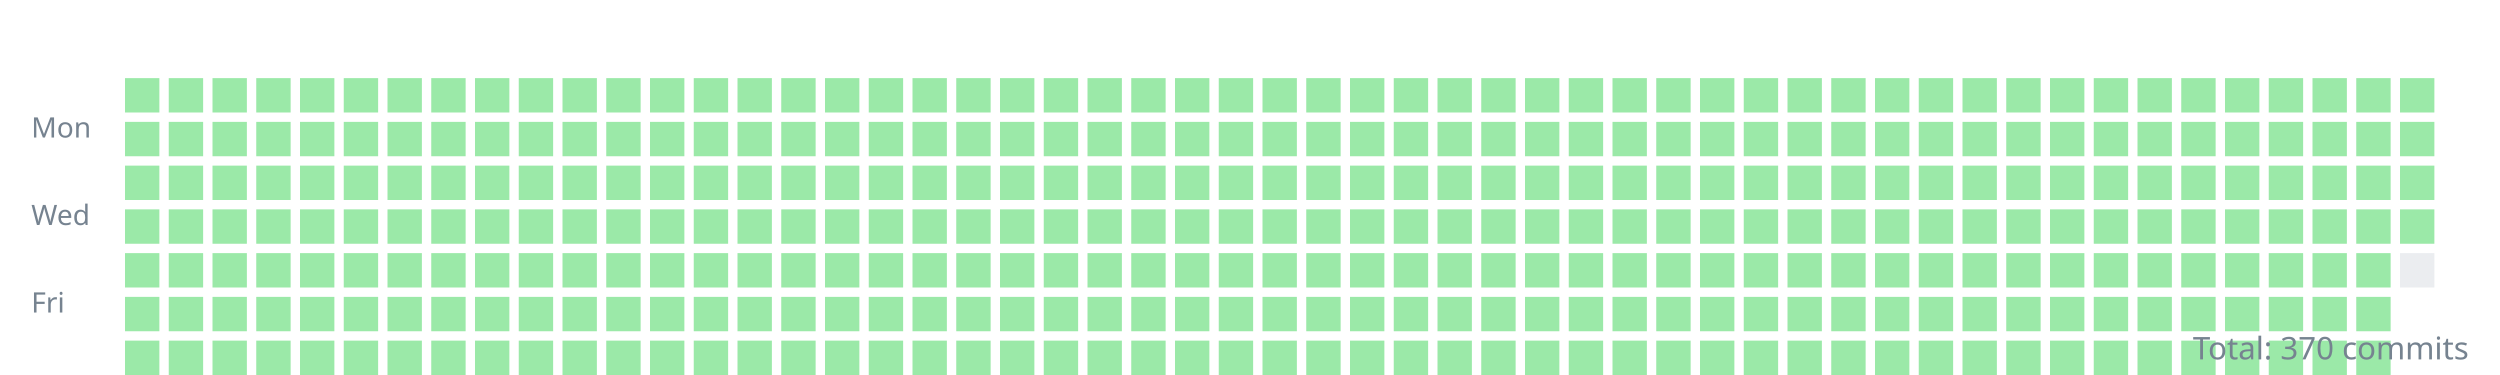
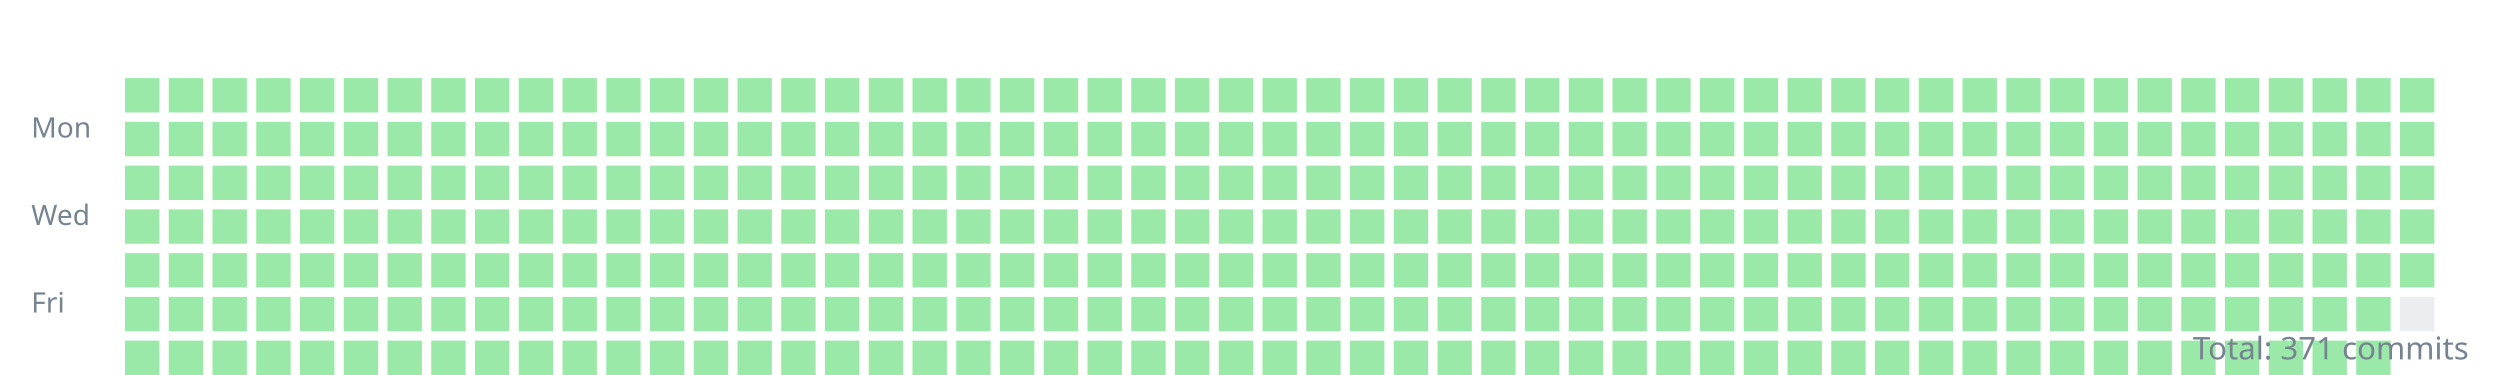
<svg xmlns="http://www.w3.org/2000/svg" width="800" height="120">
  <style>.day{outline:1px solid rgba(27,31,35,0.06);}text{font:9px sans-serif;fill:#768390;}</style>
  <g transform="translate(10,10)">
    <text y="34">Mon</text>
    <text y="62">Wed</text>
    <text y="90">Fri</text>
    <rect class="day" width="11" height="11" x="30" y="15" fill="#9be9a8" />
    <rect class="day" width="11" height="11" x="30" y="29" fill="#9be9a8" />
    <rect class="day" width="11" height="11" x="30" y="43" fill="#9be9a8" />
    <rect class="day" width="11" height="11" x="30" y="57" fill="#9be9a8" />
    <rect class="day" width="11" height="11" x="30" y="71" fill="#9be9a8" />
    <rect class="day" width="11" height="11" x="30" y="85" fill="#9be9a8" />
    <rect class="day" width="11" height="11" x="30" y="99" fill="#9be9a8" />
    <rect class="day" width="11" height="11" x="44" y="15" fill="#9be9a8" />
    <rect class="day" width="11" height="11" x="44" y="29" fill="#9be9a8" />
    <rect class="day" width="11" height="11" x="44" y="43" fill="#9be9a8" />
    <rect class="day" width="11" height="11" x="44" y="57" fill="#9be9a8" />
    <rect class="day" width="11" height="11" x="44" y="71" fill="#9be9a8" />
    <rect class="day" width="11" height="11" x="44" y="85" fill="#9be9a8" />
    <rect class="day" width="11" height="11" x="44" y="99" fill="#9be9a8" />
    <rect class="day" width="11" height="11" x="58" y="15" fill="#9be9a8" />
    <rect class="day" width="11" height="11" x="58" y="29" fill="#9be9a8" />
    <rect class="day" width="11" height="11" x="58" y="43" fill="#9be9a8" />
    <rect class="day" width="11" height="11" x="58" y="57" fill="#9be9a8" />
    <rect class="day" width="11" height="11" x="58" y="71" fill="#9be9a8" />
    <rect class="day" width="11" height="11" x="58" y="85" fill="#9be9a8" />
    <rect class="day" width="11" height="11" x="58" y="99" fill="#9be9a8" />
    <rect class="day" width="11" height="11" x="72" y="15" fill="#9be9a8" />
    <rect class="day" width="11" height="11" x="72" y="29" fill="#9be9a8" />
    <rect class="day" width="11" height="11" x="72" y="43" fill="#9be9a8" />
    <rect class="day" width="11" height="11" x="72" y="57" fill="#9be9a8" />
    <rect class="day" width="11" height="11" x="72" y="71" fill="#9be9a8" />
    <rect class="day" width="11" height="11" x="72" y="85" fill="#9be9a8" />
    <rect class="day" width="11" height="11" x="72" y="99" fill="#9be9a8" />
    <rect class="day" width="11" height="11" x="86" y="15" fill="#9be9a8" />
    <rect class="day" width="11" height="11" x="86" y="29" fill="#9be9a8" />
    <rect class="day" width="11" height="11" x="86" y="43" fill="#9be9a8" />
    <rect class="day" width="11" height="11" x="86" y="57" fill="#9be9a8" />
    <rect class="day" width="11" height="11" x="86" y="71" fill="#9be9a8" />
    <rect class="day" width="11" height="11" x="86" y="85" fill="#9be9a8" />
    <rect class="day" width="11" height="11" x="86" y="99" fill="#9be9a8" />
    <rect class="day" width="11" height="11" x="100" y="15" fill="#9be9a8" />
    <rect class="day" width="11" height="11" x="100" y="29" fill="#9be9a8" />
    <rect class="day" width="11" height="11" x="100" y="43" fill="#9be9a8" />
    <rect class="day" width="11" height="11" x="100" y="57" fill="#9be9a8" />
    <rect class="day" width="11" height="11" x="100" y="71" fill="#9be9a8" />
    <rect class="day" width="11" height="11" x="100" y="85" fill="#9be9a8" />
    <rect class="day" width="11" height="11" x="100" y="99" fill="#9be9a8" />
    <rect class="day" width="11" height="11" x="114" y="15" fill="#9be9a8" />
    <rect class="day" width="11" height="11" x="114" y="29" fill="#9be9a8" />
    <rect class="day" width="11" height="11" x="114" y="43" fill="#9be9a8" />
    <rect class="day" width="11" height="11" x="114" y="57" fill="#9be9a8" />
    <rect class="day" width="11" height="11" x="114" y="71" fill="#9be9a8" />
    <rect class="day" width="11" height="11" x="114" y="85" fill="#9be9a8" />
    <rect class="day" width="11" height="11" x="114" y="99" fill="#9be9a8" />
    <rect class="day" width="11" height="11" x="128" y="15" fill="#9be9a8" />
    <rect class="day" width="11" height="11" x="128" y="29" fill="#9be9a8" />
    <rect class="day" width="11" height="11" x="128" y="43" fill="#9be9a8" />
    <rect class="day" width="11" height="11" x="128" y="57" fill="#9be9a8" />
    <rect class="day" width="11" height="11" x="128" y="71" fill="#9be9a8" />
    <rect class="day" width="11" height="11" x="128" y="85" fill="#9be9a8" />
    <rect class="day" width="11" height="11" x="128" y="99" fill="#9be9a8" />
    <rect class="day" width="11" height="11" x="142" y="15" fill="#9be9a8" />
    <rect class="day" width="11" height="11" x="142" y="29" fill="#9be9a8" />
    <rect class="day" width="11" height="11" x="142" y="43" fill="#9be9a8" />
    <rect class="day" width="11" height="11" x="142" y="57" fill="#9be9a8" />
    <rect class="day" width="11" height="11" x="142" y="71" fill="#9be9a8" />
    <rect class="day" width="11" height="11" x="142" y="85" fill="#9be9a8" />
    <rect class="day" width="11" height="11" x="142" y="99" fill="#9be9a8" />
    <rect class="day" width="11" height="11" x="156" y="15" fill="#9be9a8" />
    <rect class="day" width="11" height="11" x="156" y="29" fill="#9be9a8" />
    <rect class="day" width="11" height="11" x="156" y="43" fill="#9be9a8" />
    <rect class="day" width="11" height="11" x="156" y="57" fill="#9be9a8" />
    <rect class="day" width="11" height="11" x="156" y="71" fill="#9be9a8" />
    <rect class="day" width="11" height="11" x="156" y="85" fill="#9be9a8" />
    <rect class="day" width="11" height="11" x="156" y="99" fill="#9be9a8" />
    <rect class="day" width="11" height="11" x="170" y="15" fill="#9be9a8" />
    <rect class="day" width="11" height="11" x="170" y="29" fill="#9be9a8" />
    <rect class="day" width="11" height="11" x="170" y="43" fill="#9be9a8" />
    <rect class="day" width="11" height="11" x="170" y="57" fill="#9be9a8" />
    <rect class="day" width="11" height="11" x="170" y="71" fill="#9be9a8" />
    <rect class="day" width="11" height="11" x="170" y="85" fill="#9be9a8" />
    <rect class="day" width="11" height="11" x="170" y="99" fill="#9be9a8" />
    <rect class="day" width="11" height="11" x="184" y="15" fill="#9be9a8" />
    <rect class="day" width="11" height="11" x="184" y="29" fill="#9be9a8" />
    <rect class="day" width="11" height="11" x="184" y="43" fill="#9be9a8" />
    <rect class="day" width="11" height="11" x="184" y="57" fill="#9be9a8" />
    <rect class="day" width="11" height="11" x="184" y="71" fill="#9be9a8" />
    <rect class="day" width="11" height="11" x="184" y="85" fill="#9be9a8" />
    <rect class="day" width="11" height="11" x="184" y="99" fill="#9be9a8" />
    <rect class="day" width="11" height="11" x="198" y="15" fill="#9be9a8" />
    <rect class="day" width="11" height="11" x="198" y="29" fill="#9be9a8" />
    <rect class="day" width="11" height="11" x="198" y="43" fill="#9be9a8" />
    <rect class="day" width="11" height="11" x="198" y="57" fill="#9be9a8" />
    <rect class="day" width="11" height="11" x="198" y="71" fill="#9be9a8" />
    <rect class="day" width="11" height="11" x="198" y="85" fill="#9be9a8" />
    <rect class="day" width="11" height="11" x="198" y="99" fill="#9be9a8" />
    <rect class="day" width="11" height="11" x="212" y="15" fill="#9be9a8" />
    <rect class="day" width="11" height="11" x="212" y="29" fill="#9be9a8" />
    <rect class="day" width="11" height="11" x="212" y="43" fill="#9be9a8" />
    <rect class="day" width="11" height="11" x="212" y="57" fill="#9be9a8" />
    <rect class="day" width="11" height="11" x="212" y="71" fill="#9be9a8" />
    <rect class="day" width="11" height="11" x="212" y="85" fill="#9be9a8" />
    <rect class="day" width="11" height="11" x="212" y="99" fill="#9be9a8" />
    <rect class="day" width="11" height="11" x="226" y="15" fill="#9be9a8" />
    <rect class="day" width="11" height="11" x="226" y="29" fill="#9be9a8" />
    <rect class="day" width="11" height="11" x="226" y="43" fill="#9be9a8" />
    <rect class="day" width="11" height="11" x="226" y="57" fill="#9be9a8" />
    <rect class="day" width="11" height="11" x="226" y="71" fill="#9be9a8" />
    <rect class="day" width="11" height="11" x="226" y="85" fill="#9be9a8" />
    <rect class="day" width="11" height="11" x="226" y="99" fill="#9be9a8" />
    <rect class="day" width="11" height="11" x="240" y="15" fill="#9be9a8" />
    <rect class="day" width="11" height="11" x="240" y="29" fill="#9be9a8" />
    <rect class="day" width="11" height="11" x="240" y="43" fill="#9be9a8" />
    <rect class="day" width="11" height="11" x="240" y="57" fill="#9be9a8" />
    <rect class="day" width="11" height="11" x="240" y="71" fill="#9be9a8" />
    <rect class="day" width="11" height="11" x="240" y="85" fill="#9be9a8" />
    <rect class="day" width="11" height="11" x="240" y="99" fill="#9be9a8" />
    <rect class="day" width="11" height="11" x="254" y="15" fill="#9be9a8" />
    <rect class="day" width="11" height="11" x="254" y="29" fill="#9be9a8" />
    <rect class="day" width="11" height="11" x="254" y="43" fill="#9be9a8" />
    <rect class="day" width="11" height="11" x="254" y="57" fill="#9be9a8" />
    <rect class="day" width="11" height="11" x="254" y="71" fill="#9be9a8" />
    <rect class="day" width="11" height="11" x="254" y="85" fill="#9be9a8" />
    <rect class="day" width="11" height="11" x="254" y="99" fill="#9be9a8" />
    <rect class="day" width="11" height="11" x="268" y="15" fill="#9be9a8" />
    <rect class="day" width="11" height="11" x="268" y="29" fill="#9be9a8" />
    <rect class="day" width="11" height="11" x="268" y="43" fill="#9be9a8" />
    <rect class="day" width="11" height="11" x="268" y="57" fill="#9be9a8" />
    <rect class="day" width="11" height="11" x="268" y="71" fill="#9be9a8" />
    <rect class="day" width="11" height="11" x="268" y="85" fill="#9be9a8" />
    <rect class="day" width="11" height="11" x="268" y="99" fill="#9be9a8" />
    <rect class="day" width="11" height="11" x="282" y="15" fill="#9be9a8" />
    <rect class="day" width="11" height="11" x="282" y="29" fill="#9be9a8" />
    <rect class="day" width="11" height="11" x="282" y="43" fill="#9be9a8" />
    <rect class="day" width="11" height="11" x="282" y="57" fill="#9be9a8" />
    <rect class="day" width="11" height="11" x="282" y="71" fill="#9be9a8" />
    <rect class="day" width="11" height="11" x="282" y="85" fill="#9be9a8" />
    <rect class="day" width="11" height="11" x="282" y="99" fill="#9be9a8" />
    <rect class="day" width="11" height="11" x="296" y="15" fill="#9be9a8" />
    <rect class="day" width="11" height="11" x="296" y="29" fill="#9be9a8" />
    <rect class="day" width="11" height="11" x="296" y="43" fill="#9be9a8" />
    <rect class="day" width="11" height="11" x="296" y="57" fill="#9be9a8" />
    <rect class="day" width="11" height="11" x="296" y="71" fill="#9be9a8" />
    <rect class="day" width="11" height="11" x="296" y="85" fill="#9be9a8" />
    <rect class="day" width="11" height="11" x="296" y="99" fill="#9be9a8" />
    <rect class="day" width="11" height="11" x="310" y="15" fill="#9be9a8" />
    <rect class="day" width="11" height="11" x="310" y="29" fill="#9be9a8" />
    <rect class="day" width="11" height="11" x="310" y="43" fill="#9be9a8" />
    <rect class="day" width="11" height="11" x="310" y="57" fill="#9be9a8" />
    <rect class="day" width="11" height="11" x="310" y="71" fill="#9be9a8" />
    <rect class="day" width="11" height="11" x="310" y="85" fill="#9be9a8" />
    <rect class="day" width="11" height="11" x="310" y="99" fill="#9be9a8" />
    <rect class="day" width="11" height="11" x="324" y="15" fill="#9be9a8" />
    <rect class="day" width="11" height="11" x="324" y="29" fill="#9be9a8" />
    <rect class="day" width="11" height="11" x="324" y="43" fill="#9be9a8" />
    <rect class="day" width="11" height="11" x="324" y="57" fill="#9be9a8" />
    <rect class="day" width="11" height="11" x="324" y="71" fill="#9be9a8" />
    <rect class="day" width="11" height="11" x="324" y="85" fill="#9be9a8" />
    <rect class="day" width="11" height="11" x="324" y="99" fill="#9be9a8" />
    <rect class="day" width="11" height="11" x="338" y="15" fill="#9be9a8" />
    <rect class="day" width="11" height="11" x="338" y="29" fill="#9be9a8" />
    <rect class="day" width="11" height="11" x="338" y="43" fill="#9be9a8" />
    <rect class="day" width="11" height="11" x="338" y="57" fill="#9be9a8" />
    <rect class="day" width="11" height="11" x="338" y="71" fill="#9be9a8" />
    <rect class="day" width="11" height="11" x="338" y="85" fill="#9be9a8" />
    <rect class="day" width="11" height="11" x="338" y="99" fill="#9be9a8" />
    <rect class="day" width="11" height="11" x="352" y="15" fill="#9be9a8" />
    <rect class="day" width="11" height="11" x="352" y="29" fill="#9be9a8" />
    <rect class="day" width="11" height="11" x="352" y="43" fill="#9be9a8" />
    <rect class="day" width="11" height="11" x="352" y="57" fill="#9be9a8" />
    <rect class="day" width="11" height="11" x="352" y="71" fill="#9be9a8" />
    <rect class="day" width="11" height="11" x="352" y="85" fill="#9be9a8" />
    <rect class="day" width="11" height="11" x="352" y="99" fill="#9be9a8" />
    <rect class="day" width="11" height="11" x="366" y="15" fill="#9be9a8" />
    <rect class="day" width="11" height="11" x="366" y="29" fill="#9be9a8" />
    <rect class="day" width="11" height="11" x="366" y="43" fill="#9be9a8" />
    <rect class="day" width="11" height="11" x="366" y="57" fill="#9be9a8" />
    <rect class="day" width="11" height="11" x="366" y="71" fill="#9be9a8" />
    <rect class="day" width="11" height="11" x="366" y="85" fill="#9be9a8" />
    <rect class="day" width="11" height="11" x="366" y="99" fill="#9be9a8" />
    <rect class="day" width="11" height="11" x="380" y="15" fill="#9be9a8" />
    <rect class="day" width="11" height="11" x="380" y="29" fill="#9be9a8" />
    <rect class="day" width="11" height="11" x="380" y="43" fill="#9be9a8" />
    <rect class="day" width="11" height="11" x="380" y="57" fill="#9be9a8" />
    <rect class="day" width="11" height="11" x="380" y="71" fill="#9be9a8" />
    <rect class="day" width="11" height="11" x="380" y="85" fill="#9be9a8" />
    <rect class="day" width="11" height="11" x="380" y="99" fill="#9be9a8" />
    <rect class="day" width="11" height="11" x="394" y="15" fill="#9be9a8" />
    <rect class="day" width="11" height="11" x="394" y="29" fill="#9be9a8" />
    <rect class="day" width="11" height="11" x="394" y="43" fill="#9be9a8" />
    <rect class="day" width="11" height="11" x="394" y="57" fill="#9be9a8" />
    <rect class="day" width="11" height="11" x="394" y="71" fill="#9be9a8" />
    <rect class="day" width="11" height="11" x="394" y="85" fill="#9be9a8" />
    <rect class="day" width="11" height="11" x="394" y="99" fill="#9be9a8" />
    <rect class="day" width="11" height="11" x="408" y="15" fill="#9be9a8" />
    <rect class="day" width="11" height="11" x="408" y="29" fill="#9be9a8" />
    <rect class="day" width="11" height="11" x="408" y="43" fill="#9be9a8" />
    <rect class="day" width="11" height="11" x="408" y="57" fill="#9be9a8" />
    <rect class="day" width="11" height="11" x="408" y="71" fill="#9be9a8" />
    <rect class="day" width="11" height="11" x="408" y="85" fill="#9be9a8" />
    <rect class="day" width="11" height="11" x="408" y="99" fill="#9be9a8" />
    <rect class="day" width="11" height="11" x="422" y="15" fill="#9be9a8" />
    <rect class="day" width="11" height="11" x="422" y="29" fill="#9be9a8" />
    <rect class="day" width="11" height="11" x="422" y="43" fill="#9be9a8" />
    <rect class="day" width="11" height="11" x="422" y="57" fill="#9be9a8" />
    <rect class="day" width="11" height="11" x="422" y="71" fill="#9be9a8" />
    <rect class="day" width="11" height="11" x="422" y="85" fill="#9be9a8" />
    <rect class="day" width="11" height="11" x="422" y="99" fill="#9be9a8" />
    <rect class="day" width="11" height="11" x="436" y="15" fill="#9be9a8" />
    <rect class="day" width="11" height="11" x="436" y="29" fill="#9be9a8" />
    <rect class="day" width="11" height="11" x="436" y="43" fill="#9be9a8" />
    <rect class="day" width="11" height="11" x="436" y="57" fill="#9be9a8" />
    <rect class="day" width="11" height="11" x="436" y="71" fill="#9be9a8" />
    <rect class="day" width="11" height="11" x="436" y="85" fill="#9be9a8" />
    <rect class="day" width="11" height="11" x="436" y="99" fill="#9be9a8" />
    <rect class="day" width="11" height="11" x="450" y="15" fill="#9be9a8" />
    <rect class="day" width="11" height="11" x="450" y="29" fill="#9be9a8" />
    <rect class="day" width="11" height="11" x="450" y="43" fill="#9be9a8" />
    <rect class="day" width="11" height="11" x="450" y="57" fill="#9be9a8" />
    <rect class="day" width="11" height="11" x="450" y="71" fill="#9be9a8" />
    <rect class="day" width="11" height="11" x="450" y="85" fill="#9be9a8" />
    <rect class="day" width="11" height="11" x="450" y="99" fill="#9be9a8" />
    <rect class="day" width="11" height="11" x="464" y="15" fill="#9be9a8" />
    <rect class="day" width="11" height="11" x="464" y="29" fill="#9be9a8" />
    <rect class="day" width="11" height="11" x="464" y="43" fill="#9be9a8" />
    <rect class="day" width="11" height="11" x="464" y="57" fill="#9be9a8" />
    <rect class="day" width="11" height="11" x="464" y="71" fill="#9be9a8" />
    <rect class="day" width="11" height="11" x="464" y="85" fill="#9be9a8" />
    <rect class="day" width="11" height="11" x="464" y="99" fill="#9be9a8" />
    <rect class="day" width="11" height="11" x="478" y="15" fill="#9be9a8" />
    <rect class="day" width="11" height="11" x="478" y="29" fill="#9be9a8" />
    <rect class="day" width="11" height="11" x="478" y="43" fill="#9be9a8" />
    <rect class="day" width="11" height="11" x="478" y="57" fill="#9be9a8" />
    <rect class="day" width="11" height="11" x="478" y="71" fill="#9be9a8" />
    <rect class="day" width="11" height="11" x="478" y="85" fill="#9be9a8" />
    <rect class="day" width="11" height="11" x="478" y="99" fill="#9be9a8" />
    <rect class="day" width="11" height="11" x="492" y="15" fill="#9be9a8" />
    <rect class="day" width="11" height="11" x="492" y="29" fill="#9be9a8" />
    <rect class="day" width="11" height="11" x="492" y="43" fill="#9be9a8" />
    <rect class="day" width="11" height="11" x="492" y="57" fill="#9be9a8" />
    <rect class="day" width="11" height="11" x="492" y="71" fill="#9be9a8" />
    <rect class="day" width="11" height="11" x="492" y="85" fill="#9be9a8" />
    <rect class="day" width="11" height="11" x="492" y="99" fill="#9be9a8" />
    <rect class="day" width="11" height="11" x="506" y="15" fill="#9be9a8" />
    <rect class="day" width="11" height="11" x="506" y="29" fill="#9be9a8" />
    <rect class="day" width="11" height="11" x="506" y="43" fill="#9be9a8" />
    <rect class="day" width="11" height="11" x="506" y="57" fill="#9be9a8" />
    <rect class="day" width="11" height="11" x="506" y="71" fill="#9be9a8" />
    <rect class="day" width="11" height="11" x="506" y="85" fill="#9be9a8" />
    <rect class="day" width="11" height="11" x="506" y="99" fill="#9be9a8" />
    <rect class="day" width="11" height="11" x="520" y="15" fill="#9be9a8" />
    <rect class="day" width="11" height="11" x="520" y="29" fill="#9be9a8" />
    <rect class="day" width="11" height="11" x="520" y="43" fill="#9be9a8" />
    <rect class="day" width="11" height="11" x="520" y="57" fill="#9be9a8" />
    <rect class="day" width="11" height="11" x="520" y="71" fill="#9be9a8" />
    <rect class="day" width="11" height="11" x="520" y="85" fill="#9be9a8" />
    <rect class="day" width="11" height="11" x="520" y="99" fill="#9be9a8" />
    <rect class="day" width="11" height="11" x="534" y="15" fill="#9be9a8" />
    <rect class="day" width="11" height="11" x="534" y="29" fill="#9be9a8" />
    <rect class="day" width="11" height="11" x="534" y="43" fill="#9be9a8" />
    <rect class="day" width="11" height="11" x="534" y="57" fill="#9be9a8" />
    <rect class="day" width="11" height="11" x="534" y="71" fill="#9be9a8" />
    <rect class="day" width="11" height="11" x="534" y="85" fill="#9be9a8" />
    <rect class="day" width="11" height="11" x="534" y="99" fill="#9be9a8" />
    <rect class="day" width="11" height="11" x="548" y="15" fill="#9be9a8" />
    <rect class="day" width="11" height="11" x="548" y="29" fill="#9be9a8" />
    <rect class="day" width="11" height="11" x="548" y="43" fill="#9be9a8" />
    <rect class="day" width="11" height="11" x="548" y="57" fill="#9be9a8" />
    <rect class="day" width="11" height="11" x="548" y="71" fill="#9be9a8" />
    <rect class="day" width="11" height="11" x="548" y="85" fill="#9be9a8" />
    <rect class="day" width="11" height="11" x="548" y="99" fill="#9be9a8" />
    <rect class="day" width="11" height="11" x="562" y="15" fill="#9be9a8" />
    <rect class="day" width="11" height="11" x="562" y="29" fill="#9be9a8" />
    <rect class="day" width="11" height="11" x="562" y="43" fill="#9be9a8" />
    <rect class="day" width="11" height="11" x="562" y="57" fill="#9be9a8" />
    <rect class="day" width="11" height="11" x="562" y="71" fill="#9be9a8" />
    <rect class="day" width="11" height="11" x="562" y="85" fill="#9be9a8" />
    <rect class="day" width="11" height="11" x="562" y="99" fill="#9be9a8" />
    <rect class="day" width="11" height="11" x="576" y="15" fill="#9be9a8" />
    <rect class="day" width="11" height="11" x="576" y="29" fill="#9be9a8" />
    <rect class="day" width="11" height="11" x="576" y="43" fill="#9be9a8" />
    <rect class="day" width="11" height="11" x="576" y="57" fill="#9be9a8" />
    <rect class="day" width="11" height="11" x="576" y="71" fill="#9be9a8" />
    <rect class="day" width="11" height="11" x="576" y="85" fill="#9be9a8" />
    <rect class="day" width="11" height="11" x="576" y="99" fill="#9be9a8" />
    <rect class="day" width="11" height="11" x="590" y="15" fill="#9be9a8" />
    <rect class="day" width="11" height="11" x="590" y="29" fill="#9be9a8" />
    <rect class="day" width="11" height="11" x="590" y="43" fill="#9be9a8" />
    <rect class="day" width="11" height="11" x="590" y="57" fill="#9be9a8" />
    <rect class="day" width="11" height="11" x="590" y="71" fill="#9be9a8" />
    <rect class="day" width="11" height="11" x="590" y="85" fill="#9be9a8" />
    <rect class="day" width="11" height="11" x="590" y="99" fill="#9be9a8" />
    <rect class="day" width="11" height="11" x="604" y="15" fill="#9be9a8" />
    <rect class="day" width="11" height="11" x="604" y="29" fill="#9be9a8" />
    <rect class="day" width="11" height="11" x="604" y="43" fill="#9be9a8" />
    <rect class="day" width="11" height="11" x="604" y="57" fill="#9be9a8" />
    <rect class="day" width="11" height="11" x="604" y="71" fill="#9be9a8" />
    <rect class="day" width="11" height="11" x="604" y="85" fill="#9be9a8" />
    <rect class="day" width="11" height="11" x="604" y="99" fill="#9be9a8" />
    <rect class="day" width="11" height="11" x="618" y="15" fill="#9be9a8" />
    <rect class="day" width="11" height="11" x="618" y="29" fill="#9be9a8" />
    <rect class="day" width="11" height="11" x="618" y="43" fill="#9be9a8" />
    <rect class="day" width="11" height="11" x="618" y="57" fill="#9be9a8" />
    <rect class="day" width="11" height="11" x="618" y="71" fill="#9be9a8" />
    <rect class="day" width="11" height="11" x="618" y="85" fill="#9be9a8" />
    <rect class="day" width="11" height="11" x="618" y="99" fill="#9be9a8" />
    <rect class="day" width="11" height="11" x="632" y="15" fill="#9be9a8" />
    <rect class="day" width="11" height="11" x="632" y="29" fill="#9be9a8" />
    <rect class="day" width="11" height="11" x="632" y="43" fill="#9be9a8" />
    <rect class="day" width="11" height="11" x="632" y="57" fill="#9be9a8" />
    <rect class="day" width="11" height="11" x="632" y="71" fill="#9be9a8" />
    <rect class="day" width="11" height="11" x="632" y="85" fill="#9be9a8" />
    <rect class="day" width="11" height="11" x="632" y="99" fill="#9be9a8" />
    <rect class="day" width="11" height="11" x="646" y="15" fill="#9be9a8" />
    <rect class="day" width="11" height="11" x="646" y="29" fill="#9be9a8" />
    <rect class="day" width="11" height="11" x="646" y="43" fill="#9be9a8" />
    <rect class="day" width="11" height="11" x="646" y="57" fill="#9be9a8" />
    <rect class="day" width="11" height="11" x="646" y="71" fill="#9be9a8" />
    <rect class="day" width="11" height="11" x="646" y="85" fill="#9be9a8" />
    <rect class="day" width="11" height="11" x="646" y="99" fill="#9be9a8" />
    <rect class="day" width="11" height="11" x="660" y="15" fill="#9be9a8" />
    <rect class="day" width="11" height="11" x="660" y="29" fill="#9be9a8" />
    <rect class="day" width="11" height="11" x="660" y="43" fill="#9be9a8" />
    <rect class="day" width="11" height="11" x="660" y="57" fill="#9be9a8" />
    <rect class="day" width="11" height="11" x="660" y="71" fill="#9be9a8" />
    <rect class="day" width="11" height="11" x="660" y="85" fill="#9be9a8" />
    <rect class="day" width="11" height="11" x="660" y="99" fill="#9be9a8" />
    <rect class="day" width="11" height="11" x="674" y="15" fill="#9be9a8" />
    <rect class="day" width="11" height="11" x="674" y="29" fill="#9be9a8" />
    <rect class="day" width="11" height="11" x="674" y="43" fill="#9be9a8" />
    <rect class="day" width="11" height="11" x="674" y="57" fill="#9be9a8" />
    <rect class="day" width="11" height="11" x="674" y="71" fill="#9be9a8" />
    <rect class="day" width="11" height="11" x="674" y="85" fill="#9be9a8" />
    <rect class="day" width="11" height="11" x="674" y="99" fill="#9be9a8" />
    <rect class="day" width="11" height="11" x="688" y="15" fill="#9be9a8" />
    <rect class="day" width="11" height="11" x="688" y="29" fill="#9be9a8" />
    <rect class="day" width="11" height="11" x="688" y="43" fill="#9be9a8" />
    <rect class="day" width="11" height="11" x="688" y="57" fill="#9be9a8" />
    <rect class="day" width="11" height="11" x="688" y="71" fill="#9be9a8" />
    <rect class="day" width="11" height="11" x="688" y="85" fill="#9be9a8" />
    <rect class="day" width="11" height="11" x="688" y="99" fill="#9be9a8" />
    <rect class="day" width="11" height="11" x="702" y="15" fill="#9be9a8" />
    <rect class="day" width="11" height="11" x="702" y="29" fill="#9be9a8" />
    <rect class="day" width="11" height="11" x="702" y="43" fill="#9be9a8" />
    <rect class="day" width="11" height="11" x="702" y="57" fill="#9be9a8" />
    <rect class="day" width="11" height="11" x="702" y="71" fill="#9be9a8" />
    <rect class="day" width="11" height="11" x="702" y="85" fill="#9be9a8" />
    <rect class="day" width="11" height="11" x="702" y="99" fill="#9be9a8" />
    <rect class="day" width="11" height="11" x="716" y="15" fill="#9be9a8" />
    <rect class="day" width="11" height="11" x="716" y="29" fill="#9be9a8" />
    <rect class="day" width="11" height="11" x="716" y="43" fill="#9be9a8" />
    <rect class="day" width="11" height="11" x="716" y="57" fill="#9be9a8" />
    <rect class="day" width="11" height="11" x="716" y="71" fill="#9be9a8" />
    <rect class="day" width="11" height="11" x="716" y="85" fill="#9be9a8" />
    <rect class="day" width="11" height="11" x="716" y="99" fill="#9be9a8" />
    <rect class="day" width="11" height="11" x="730" y="15" fill="#9be9a8" />
    <rect class="day" width="11" height="11" x="730" y="29" fill="#9be9a8" />
    <rect class="day" width="11" height="11" x="730" y="43" fill="#9be9a8" />
    <rect class="day" width="11" height="11" x="730" y="57" fill="#9be9a8" />
    <rect class="day" width="11" height="11" x="730" y="71" fill="#9be9a8" />
    <rect class="day" width="11" height="11" x="730" y="85" fill="#9be9a8" />
    <rect class="day" width="11" height="11" x="730" y="99" fill="#9be9a8" />
    <rect class="day" width="11" height="11" x="744" y="15" fill="#9be9a8" />
    <rect class="day" width="11" height="11" x="744" y="29" fill="#9be9a8" />
    <rect class="day" width="11" height="11" x="744" y="43" fill="#9be9a8" />
    <rect class="day" width="11" height="11" x="744" y="57" fill="#9be9a8" />
    <rect class="day" width="11" height="11" x="744" y="71" fill="#9be9a8" />
    <rect class="day" width="11" height="11" x="744" y="85" fill="#9be9a8" />
    <rect class="day" width="11" height="11" x="744" y="99" fill="#9be9a8" />
    <rect class="day" width="11" height="11" x="758" y="15" fill="#9be9a8" />
    <rect class="day" width="11" height="11" x="758" y="29" fill="#9be9a8" />
    <rect class="day" width="11" height="11" x="758" y="43" fill="#9be9a8" />
    <rect class="day" width="11" height="11" x="758" y="57" fill="#9be9a8" />
-     <rect class="day" width="11" height="11" x="758" y="71" fill="#ebedf0" />
+     <rect class="day" width="11" height="11" x="758" y="71" fill="#9be9a8" />
+     <rect class="day" width="11" height="11" x="758" y="85" fill="#ebedf0" />
  </g>
-   <text x="790" y="115" text-anchor="end" style="font-size:10px">Total: 370 commits</text>
+   <text x="790" y="115" text-anchor="end" style="font-size:10px">Total: 371 commits</text>
</svg>
